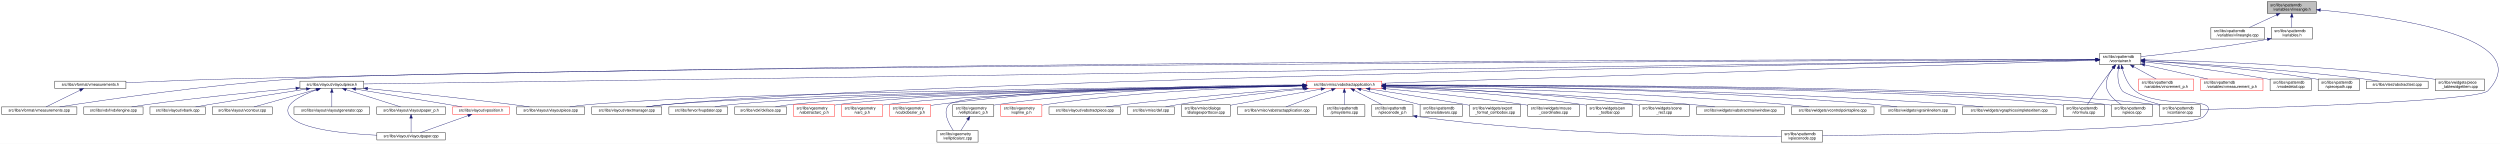
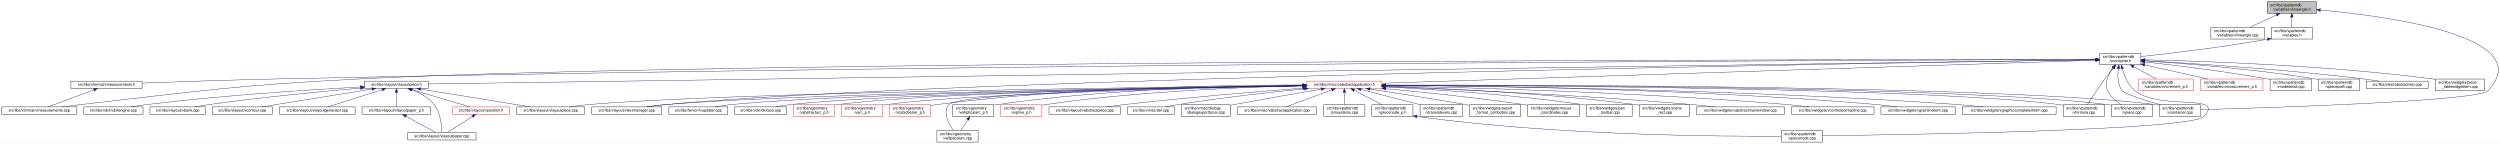
<svg xmlns="http://www.w3.org/2000/svg" xmlns:xlink="http://www.w3.org/1999/xlink" width="6501pt" height="374pt" viewBox="0.00 0.00 6501.38 374.00">
  <g id="graph0" class="graph" transform="scale(1 1) rotate(0) translate(4 370)">
    <polygon fill="white" stroke="transparent" points="-4,4 -4,-370 6497.38,-370 6497.38,4 -4,4" />
    <g id="node1" class="node">
      <g id="a_node1">
        <a xlink:title=" ">
          <polygon fill="#bfbfbf" stroke="black" points="5892,-335.5 5892,-365.5 6020,-365.5 6020,-335.5 5892,-335.5" />
          <text text-anchor="start" x="5900" y="-353.5" font-family="Helvetica,sans-Serif" font-size="10.00">src/libs/vpatterndb</text>
          <text text-anchor="middle" x="5956" y="-342.5" font-family="Helvetica,sans-Serif" font-size="10.00">/variables/vlineangle.h</text>
        </a>
      </g>
    </g>
    <g id="node2" class="node">
      <g id="a_node2">
        <a xlink:href="../../d6/d98/vlineangle_8cpp.html" target="_top" xlink:title=" ">
          <polygon fill="white" stroke="black" points="5745.5,-268.5 5745.5,-298.5 5884.5,-298.5 5884.5,-268.5 5745.5,-268.5" />
          <text text-anchor="start" x="5753.5" y="-286.5" font-family="Helvetica,sans-Serif" font-size="10.00">src/libs/vpatterndb</text>
          <text text-anchor="middle" x="5815" y="-275.5" font-family="Helvetica,sans-Serif" font-size="10.00">/variables/vlineangle.cpp</text>
        </a>
      </g>
    </g>
    <g id="edge1" class="edge">
      <path fill="none" stroke="midnightblue" d="M5916.15,-331.13C5893.75,-320.8 5866.22,-308.11 5845.54,-298.58" />
      <polygon fill="midnightblue" stroke="midnightblue" points="5914.86,-334.39 5925.41,-335.4 5917.79,-328.03 5914.86,-334.39" />
    </g>
    <g id="node3" class="node">
      <g id="a_node3">
        <a xlink:href="../../de/dca/variables_8h.html" target="_top" xlink:title=" ">
          <polygon fill="white" stroke="black" points="5902.5,-268.5 5902.5,-298.5 6009.5,-298.5 6009.5,-268.5 5902.5,-268.5" />
          <text text-anchor="start" x="5910.5" y="-286.5" font-family="Helvetica,sans-Serif" font-size="10.00">src/libs/vpatterndb</text>
          <text text-anchor="middle" x="5956" y="-275.5" font-family="Helvetica,sans-Serif" font-size="10.00">/variables.h</text>
        </a>
      </g>
    </g>
    <g id="edge2" class="edge">
      <path fill="none" stroke="midnightblue" d="M5956,-325.11C5956,-316.15 5956,-306.32 5956,-298.58" />
      <polygon fill="midnightblue" stroke="midnightblue" points="5952.5,-325.4 5956,-335.4 5959.5,-325.4 5952.5,-325.4" />
    </g>
    <g id="node31" class="node">
      <g id="a_node31">
        <a xlink:href="../../d6/d46/vcontainer_8cpp.html" target="_top" xlink:title=" ">
          <polygon fill="white" stroke="black" points="5611.5,-67.5 5611.5,-97.5 5718.5,-97.5 5718.5,-67.5 5611.5,-67.5" />
          <text text-anchor="start" x="5619.5" y="-85.5" font-family="Helvetica,sans-Serif" font-size="10.00">src/libs/vpatterndb</text>
          <text text-anchor="middle" x="5665" y="-74.5" font-family="Helvetica,sans-Serif" font-size="10.00">/vcontainer.cpp</text>
        </a>
      </g>
    </g>
    <g id="edge60" class="edge">
      <path fill="none" stroke="midnightblue" d="M6030.38,-343.84C6201.66,-328.27 6599.39,-276.06 6466,-134 6440.4,-106.73 5894.09,-89.68 5718.69,-84.89" />
      <polygon fill="midnightblue" stroke="midnightblue" points="6029.82,-340.38 6020.17,-344.75 6030.44,-347.35 6029.82,-340.38" />
    </g>
    <g id="node4" class="node">
      <g id="a_node4">
        <a xlink:href="../../d3/df7/vcontainer_8h.html" target="_top" xlink:title=" ">
          <polygon fill="white" stroke="black" points="5456.5,-201.5 5456.5,-231.5 5563.5,-231.5 5563.5,-201.5 5456.5,-201.5" />
          <text text-anchor="start" x="5464.5" y="-219.5" font-family="Helvetica,sans-Serif" font-size="10.00">src/libs/vpatterndb</text>
          <text text-anchor="middle" x="5510" y="-208.5" font-family="Helvetica,sans-Serif" font-size="10.00">/vcontainer.h</text>
        </a>
      </g>
    </g>
    <g id="edge3" class="edge">
-       <path fill="none" stroke="midnightblue" d="M5892.35,-267.8C5769.64,-245.83 5636.2,-230.48 5563.68,-222.86" />
-       <polygon fill="midnightblue" stroke="midnightblue" points="5891.84,-271.26 5902.3,-269.6 5893.08,-264.37 5891.84,-271.26" />
+       <path fill="none" stroke="midnightblue" d="M5892.44,-268.01C5768.93,-246.06 5635.85,-230.63 5563.53,-222.93" />
+       <polygon fill="midnightblue" stroke="midnightblue" points="5891.99,-271.49 5902.46,-269.81 5893.23,-264.6 5891.99,-271.49" />
    </g>
    <g id="node5" class="node">
      <g id="a_node5">
        <a xlink:href="../../d4/dd6/vmeasurements_8h.html" target="_top" xlink:title=" ">
-           <polygon fill="white" stroke="black" points="138.5,-140 138.5,-159 323.5,-159 323.5,-140 138.5,-140" />
-           <text text-anchor="middle" x="231" y="-147" font-family="Helvetica,sans-Serif" font-size="10.00">src/libs/vformat/vmeasurements.h</text>
+           <polygon fill="white" stroke="black" points="180.5,-140 180.5,-159 365.5,-159 365.5,-140 180.5,-140" />
+           <text text-anchor="middle" x="273" y="-147" font-family="Helvetica,sans-Serif" font-size="10.00">src/libs/vformat/vmeasurements.h</text>
        </a>
      </g>
    </g>
    <g id="edge4" class="edge">
-       <path fill="none" stroke="midnightblue" d="M5446.26,-215.54C5024.1,-215.64 2586.75,-213.99 602,-165 507.11,-162.66 398.64,-158.21 323.6,-154.86" />
-       <polygon fill="midnightblue" stroke="midnightblue" points="5446.44,-219.04 5456.44,-215.53 5446.44,-212.04 5446.44,-219.04" />
+       <path fill="none" stroke="midnightblue" d="M5446.25,-215.34C5030.29,-214.18 2659.38,-205.97 728,-165 602.56,-162.34 457.73,-157.4 365.79,-154.04" />
+       <polygon fill="midnightblue" stroke="midnightblue" points="5446.28,-218.84 5456.29,-215.37 5446.29,-211.84 5446.28,-218.84" />
    </g>
    <g id="node6" class="node">
      <g id="a_node6">
        <a xlink:href="../../de/db3/vmeasurements_8cpp.html" target="_top" xlink:title=" ">
          <polygon fill="white" stroke="black" points="0,-73 0,-92 196,-92 196,-73 0,-73" />
          <text text-anchor="middle" x="98" y="-80" font-family="Helvetica,sans-Serif" font-size="10.00">src/libs/vformat/vmeasurements.cpp</text>
        </a>
      </g>
    </g>
    <g id="edge6" class="edge">
-       <path fill="none" stroke="midnightblue" d="M5446,-215.24C4915.53,-213.01 1254.64,-196.57 767,-165 536.69,-150.09 264.12,-109.77 151.14,-92.05" />
-       <polygon fill="midnightblue" stroke="midnightblue" points="5446.13,-218.74 5456.14,-215.28 5446.16,-211.74 5446.13,-218.74" />
+       <path fill="none" stroke="midnightblue" d="M5445.89,-215.5C4961.43,-215.42 1869.87,-212.98 935,-165 609.62,-148.3 528.73,-134.77 205,-98 189.54,-96.24 172.86,-94.1 157.37,-92.01" />
+       <polygon fill="midnightblue" stroke="midnightblue" points="5446.18,-219 5456.18,-215.5 5446.18,-212 5446.18,-219" />
    </g>
    <g id="node7" class="node">
      <g id="a_node7">
        <a xlink:href="../../d6/de0/vlayoutpiece_8h.html" target="_top" xlink:title=" ">
-           <polygon fill="white" stroke="black" points="776,-140 776,-159 942,-159 942,-140 776,-140" />
-           <text text-anchor="middle" x="859" y="-147" font-family="Helvetica,sans-Serif" font-size="10.00">src/libs/vlayout/vlayoutpiece.h</text>
+           <polygon fill="white" stroke="black" points="944,-140 944,-159 1110,-159 1110,-140 944,-140" />
+           <text text-anchor="middle" x="1027" y="-147" font-family="Helvetica,sans-Serif" font-size="10.00">src/libs/vlayout/vlayoutpiece.h</text>
        </a>
      </g>
    </g>
    <g id="edge7" class="edge">
-       <path fill="none" stroke="midnightblue" d="M5446.02,-214.61C4935.02,-207.46 1520.63,-159.75 942.18,-151.66" />
-       <polygon fill="midnightblue" stroke="midnightblue" points="5446.11,-218.11 5456.16,-214.75 5446.21,-211.11 5446.11,-218.11" />
+       <path fill="none" stroke="midnightblue" d="M5445.86,-214.57C4945.77,-207.32 1675.34,-159.9 1110.14,-151.71" />
+       <polygon fill="midnightblue" stroke="midnightblue" points="5446.08,-218.07 5456.13,-214.72 5446.19,-211.07 5446.08,-218.07" />
    </g>
    <g id="node16" class="node">
      <g id="a_node16">
        <a xlink:href="../../d8/d70/vtextmanager_8cpp.html" target="_top" xlink:title=" ">
          <polygon fill="white" stroke="black" points="1535,-73 1535,-92 1717,-92 1717,-73 1535,-73" />
          <text text-anchor="middle" x="1626" y="-80" font-family="Helvetica,sans-Serif" font-size="10.00">src/libs/vlayout/vtextmanager.cpp</text>
        </a>
      </g>
    </g>
    <g id="edge18" class="edge">
      <path fill="none" stroke="midnightblue" d="M5446.07,-214.59C5011.94,-208.23 2490.63,-168.68 1726,-98 1710.19,-96.54 1693.06,-94.3 1677.52,-92.01" />
      <polygon fill="midnightblue" stroke="midnightblue" points="5446.19,-218.09 5456.24,-214.74 5446.29,-211.09 5446.19,-218.09" />
    </g>
    <g id="node17" class="node">
      <g id="a_node17">
        <a xlink:href="../../d5/d74/vabstractapplication_8h.html" target="_top" xlink:title=" ">
          <polygon fill="white" stroke="red" points="3394.5,-140 3394.5,-159 3589.5,-159 3589.5,-140 3394.5,-140" />
          <text text-anchor="middle" x="3492" y="-147" font-family="Helvetica,sans-Serif" font-size="10.00">src/libs/vmisc/vabstractapplication.h</text>
        </a>
      </g>
    </g>
    <g id="edge19" class="edge">
      <path fill="none" stroke="midnightblue" d="M5445.86,-213.43C5153.2,-204.01 3943.69,-165.05 3589.73,-153.65" />
      <polygon fill="midnightblue" stroke="midnightblue" points="5446.18,-216.95 5456.28,-213.77 5446.4,-209.95 5446.18,-216.95" />
    </g>
    <g id="edge52" class="edge">
      <path fill="none" stroke="midnightblue" d="M5504.87,-191.39C5502.56,-173.72 5502.65,-150.12 5515,-134 5521.37,-125.68 5573.38,-109.35 5614.39,-97.51" />
      <polygon fill="midnightblue" stroke="midnightblue" points="5501.46,-192.19 5506.53,-201.49 5508.36,-191.06 5501.46,-192.19" />
    </g>
    <g id="node32" class="node">
      <g id="a_node32">
        <a xlink:href="../../db/d11/vformula_8cpp.html" target="_top" xlink:title=" ">
          <polygon fill="white" stroke="black" points="5361.5,-67.5 5361.5,-97.5 5468.5,-97.5 5468.5,-67.5 5361.5,-67.5" />
          <text text-anchor="start" x="5369.5" y="-85.5" font-family="Helvetica,sans-Serif" font-size="10.00">src/libs/vpatterndb</text>
          <text text-anchor="middle" x="5415" y="-74.5" font-family="Helvetica,sans-Serif" font-size="10.00">/vformula.cpp</text>
        </a>
      </g>
    </g>
    <g id="edge53" class="edge">
      <path fill="none" stroke="midnightblue" d="M5491.82,-193.3C5484.85,-184.59 5476.91,-174.44 5470,-165 5453.06,-141.86 5434.67,-113.99 5424.03,-97.57" />
      <polygon fill="midnightblue" stroke="midnightblue" points="5489.14,-195.56 5498.15,-201.14 5494.59,-191.16 5489.14,-195.56" />
    </g>
    <g id="node33" class="node">
      <g id="a_node33">
        <a xlink:href="../../df/d7a/vpiece_8cpp.html" target="_top" xlink:title=" ">
          <polygon fill="white" stroke="black" points="5486.5,-67.5 5486.5,-97.5 5593.5,-97.5 5593.5,-67.5 5486.5,-67.5" />
          <text text-anchor="start" x="5494.5" y="-85.5" font-family="Helvetica,sans-Serif" font-size="10.00">src/libs/vpatterndb</text>
          <text text-anchor="middle" x="5540" y="-74.5" font-family="Helvetica,sans-Serif" font-size="10.00">/vpiece.cpp</text>
        </a>
      </g>
    </g>
-     <g id="edge55" class="edge">
+     <g id="edge56" class="edge">
      <path fill="none" stroke="midnightblue" d="M5490.88,-193.4C5478.97,-176.82 5467.55,-153.69 5477,-134 5484.46,-118.46 5499.3,-106.19 5512.7,-97.64" />
      <polygon fill="midnightblue" stroke="midnightblue" points="5488.18,-195.63 5497.05,-201.43 5493.73,-191.36 5488.18,-195.63" />
    </g>
    <g id="node35" class="node">
      <g id="a_node35">
        <a xlink:href="../../d8/dba/vpiecenode_8cpp.html" target="_top" xlink:title=" ">
          <polygon fill="white" stroke="black" points="4628.5,-0.5 4628.5,-30.5 4735.5,-30.5 4735.5,-0.5 4628.5,-0.5" />
          <text text-anchor="start" x="4636.5" y="-18.5" font-family="Helvetica,sans-Serif" font-size="10.00">src/libs/vpatterndb</text>
          <text text-anchor="middle" x="4682" y="-7.5" font-family="Helvetica,sans-Serif" font-size="10.00">/vpiecenode.cpp</text>
        </a>
      </g>
    </g>
-     <g id="edge56" class="edge">
+     <g id="edge55" class="edge">
      <path fill="none" stroke="midnightblue" d="M5514.99,-191.46C5520.11,-172.95 5529.97,-148.19 5548,-134 5614.77,-81.48 5785.6,-128.5 5727,-67 5692.52,-30.82 4944.7,-19.52 4735.78,-17.07" />
      <polygon fill="midnightblue" stroke="midnightblue" points="5511.57,-190.71 5512.56,-201.26 5518.37,-192.4 5511.57,-190.71" />
    </g>
    <g id="node45" class="node">
      <g id="a_node45">
        <a xlink:href="../../d1/de1/vincrement__p_8h.html" target="_top" xlink:title=" ">
          <polygon fill="white" stroke="red" points="5557.5,-134.5 5557.5,-164.5 5700.5,-164.5 5700.5,-134.5 5557.5,-134.5" />
          <text text-anchor="start" x="5565.5" y="-152.5" font-family="Helvetica,sans-Serif" font-size="10.00">src/libs/vpatterndb</text>
          <text text-anchor="middle" x="5629" y="-141.5" font-family="Helvetica,sans-Serif" font-size="10.00">/variables/vincrement_p.h</text>
        </a>
      </g>
    </g>
    <g id="edge50" class="edge">
      <path fill="none" stroke="midnightblue" d="M5544.65,-196.57C5563.37,-186.35 5586.09,-173.94 5603.23,-164.58" />
      <polygon fill="midnightblue" stroke="midnightblue" points="5542.92,-193.53 5535.82,-201.4 5546.28,-199.67 5542.92,-193.53" />
    </g>
    <g id="node46" class="node">
      <g id="a_node46">
        <a xlink:href="../../d6/dc1/vmeasurement__p_8h.html" target="_top" xlink:title=" ">
          <polygon fill="white" stroke="red" points="5719,-134.5 5719,-164.5 5881,-164.5 5881,-134.5 5719,-134.5" />
          <text text-anchor="start" x="5727" y="-152.5" font-family="Helvetica,sans-Serif" font-size="10.00">src/libs/vpatterndb</text>
          <text text-anchor="middle" x="5800" y="-141.5" font-family="Helvetica,sans-Serif" font-size="10.00">/variables/vmeasurement_p.h</text>
        </a>
      </g>
    </g>
    <g id="edge51" class="edge">
      <path fill="none" stroke="midnightblue" d="M5573.32,-201.31C5622.02,-190.39 5688.96,-175.39 5737.46,-164.52" />
      <polygon fill="midnightblue" stroke="midnightblue" points="5572.52,-197.9 5563.53,-203.5 5574.05,-204.73 5572.52,-197.9" />
    </g>
    <g id="node47" class="node">
      <g id="a_node47">
        <a xlink:href="../../d6/d91/vnodedetail_8cpp.html" target="_top" xlink:title=" ">
          <polygon fill="white" stroke="black" points="5899.5,-134.5 5899.5,-164.5 6006.5,-164.5 6006.5,-134.5 5899.5,-134.5" />
          <text text-anchor="start" x="5907.5" y="-152.5" font-family="Helvetica,sans-Serif" font-size="10.00">src/libs/vpatterndb</text>
          <text text-anchor="middle" x="5953" y="-141.5" font-family="Helvetica,sans-Serif" font-size="10.00">/vnodedetail.cpp</text>
        </a>
      </g>
    </g>
    <g id="edge54" class="edge">
      <path fill="none" stroke="midnightblue" d="M5574.06,-208.85C5649.83,-200.55 5779.61,-184.99 5890,-165 5893.09,-164.44 5896.26,-163.83 5899.45,-163.18" />
      <polygon fill="midnightblue" stroke="midnightblue" points="5573.3,-205.41 5563.74,-209.97 5574.06,-212.37 5573.3,-205.41" />
    </g>
    <g id="node48" class="node">
      <g id="a_node48">
        <a xlink:href="../../da/de1/vpiecepath_8cpp.html" target="_top" xlink:title=" ">
          <polygon fill="white" stroke="black" points="6024.5,-134.5 6024.5,-164.5 6131.5,-164.5 6131.5,-134.5 6024.5,-134.5" />
          <text text-anchor="start" x="6032.5" y="-152.5" font-family="Helvetica,sans-Serif" font-size="10.00">src/libs/vpatterndb</text>
          <text text-anchor="middle" x="6078" y="-141.5" font-family="Helvetica,sans-Serif" font-size="10.00">/vpiecepath.cpp</text>
        </a>
      </g>
    </g>
    <g id="edge57" class="edge">
-       <path fill="none" stroke="midnightblue" d="M5574.02,-211.79C5670.38,-205.61 5858.24,-191.21 6016,-165 6018.73,-164.55 6021.51,-164.04 6024.32,-163.51" />
-       <polygon fill="midnightblue" stroke="midnightblue" points="5573.61,-208.31 5563.85,-212.44 5574.05,-215.3 5573.61,-208.31" />
+       <path fill="none" stroke="midnightblue" d="M5573.88,-211.71C5670.04,-205.43 5857.5,-190.89 6015,-165 6018.1,-164.49 6021.28,-163.92 6024.48,-163.3" />
+       <polygon fill="midnightblue" stroke="midnightblue" points="5573.49,-208.23 5563.74,-212.37 5573.94,-215.22 5573.49,-208.23" />
    </g>
    <g id="node49" class="node">
      <g id="a_node49">
        <a xlink:href="../../d1/d3a/abstracttest_8cpp.html" target="_top" xlink:title=" ">
          <polygon fill="white" stroke="black" points="6149.5,-140 6149.5,-159 6310.5,-159 6310.5,-140 6149.5,-140" />
          <text text-anchor="middle" x="6230" y="-147" font-family="Helvetica,sans-Serif" font-size="10.00">src/libs/vtest/abstracttest.cpp</text>
        </a>
      </g>
    </g>
    <g id="edge58" class="edge">
      <path fill="none" stroke="midnightblue" d="M5574.05,-212.11C5688.25,-205.67 5934.43,-190.05 6141,-165 6154.37,-163.38 6168.8,-161.21 6182.07,-159.05" />
      <polygon fill="midnightblue" stroke="midnightblue" points="5573.54,-208.63 5563.75,-212.68 5573.93,-215.62 5573.54,-208.63" />
    </g>
    <g id="node50" class="node">
      <g id="a_node50">
        <a xlink:href="../../da/db4/piece__tablewidgetitem_8cpp.html" target="_top" xlink:title=" ">
          <polygon fill="white" stroke="black" points="6329,-134.5 6329,-164.5 6457,-164.5 6457,-134.5 6329,-134.5" />
          <text text-anchor="start" x="6337" y="-152.5" font-family="Helvetica,sans-Serif" font-size="10.00">src/libs/vwidgets/piece</text>
          <text text-anchor="middle" x="6393" y="-141.5" font-family="Helvetica,sans-Serif" font-size="10.00">_tablewidgetitem.cpp</text>
        </a>
      </g>
    </g>
    <g id="edge59" class="edge">
      <path fill="none" stroke="midnightblue" d="M5574.12,-214.41C5711.43,-211.45 6043.9,-200.86 6320,-165 6322.95,-164.62 6325.95,-164.19 6328.99,-163.72" />
      <polygon fill="midnightblue" stroke="midnightblue" points="5573.71,-210.92 5563.79,-214.63 5573.86,-217.92 5573.71,-210.92" />
    </g>
    <g id="edge5" class="edge">
-       <path fill="none" stroke="midnightblue" d="M204.28,-135.44C177.94,-122.57 138.43,-103.26 115.73,-92.17" />
-       <polygon fill="midnightblue" stroke="midnightblue" points="202.82,-138.62 213.34,-139.87 205.89,-132.33 202.82,-138.62" />
+       <path fill="none" stroke="midnightblue" d="M240.07,-136.27C205.34,-123.37 151.51,-103.38 121.06,-92.06" />
+       <polygon fill="midnightblue" stroke="midnightblue" points="239.17,-139.67 249.76,-139.87 241.61,-133.11 239.17,-139.67" />
    </g>
    <g id="node8" class="node">
      <g id="a_node8">
        <a xlink:href="../../dd/d66/vdxfengine_8cpp.html" target="_top" xlink:title=" ">
          <polygon fill="white" stroke="black" points="214,-73 214,-92 368,-92 368,-73 214,-73" />
          <text text-anchor="middle" x="291" y="-80" font-family="Helvetica,sans-Serif" font-size="10.00">src/libs/vdxf/vdxfengine.cpp</text>
        </a>
      </g>
    </g>
    <g id="edge8" class="edge">
-       <path fill="none" stroke="midnightblue" d="M765.55,-140.46C668.29,-131.68 511.66,-116.39 377,-98 364.4,-96.28 350.81,-94.13 338.23,-92.01" />
-       <polygon fill="midnightblue" stroke="midnightblue" points="765.38,-143.96 775.65,-141.36 766,-136.98 765.38,-143.96" />
+       <path fill="none" stroke="midnightblue" d="M933.87,-143.89C807.44,-137.03 574.57,-122.28 377,-98 363.93,-96.39 349.81,-94.2 336.86,-92.01" />
+       <polygon fill="midnightblue" stroke="midnightblue" points="933.73,-147.39 943.91,-144.43 934.11,-140.4 933.73,-147.39" />
    </g>
    <g id="node9" class="node">
      <g id="a_node9">
        <a xlink:href="../../de/da8/vbank_8cpp.html" target="_top" xlink:title=" ">
          <polygon fill="white" stroke="black" points="386,-73 386,-92 530,-92 530,-73 386,-73" />
          <text text-anchor="middle" x="458" y="-80" font-family="Helvetica,sans-Serif" font-size="10.00">src/libs/vlayout/vbank.cpp</text>
        </a>
      </g>
    </g>
    <g id="edge9" class="edge">
-       <path fill="none" stroke="midnightblue" d="M792.51,-138.42C727.74,-128.5 626.52,-112.74 539,-98 527.87,-96.13 515.9,-94.03 504.66,-92.02" />
-       <polygon fill="midnightblue" stroke="midnightblue" points="792.17,-141.9 802.58,-139.96 793.23,-134.98 792.17,-141.9" />
+       <path fill="none" stroke="midnightblue" d="M933.67,-140.91C835.26,-132.42 675.85,-117.3 539,-98 527.12,-96.32 514.31,-94.19 502.47,-92.07" />
+       <polygon fill="midnightblue" stroke="midnightblue" points="933.62,-144.42 943.88,-141.79 934.22,-137.44 933.62,-144.42" />
    </g>
    <g id="node10" class="node">
      <g id="a_node10">
        <a xlink:href="../../df/d5d/vcontour_8cpp.html" target="_top" xlink:title=" ">
          <polygon fill="white" stroke="black" points="548,-73 548,-92 704,-92 704,-73 548,-73" />
          <text text-anchor="middle" x="626" y="-80" font-family="Helvetica,sans-Serif" font-size="10.00">src/libs/vlayout/vcontour.cpp</text>
        </a>
      </g>
    </g>
    <g id="edge10" class="edge">
-       <path fill="none" stroke="midnightblue" d="M818.39,-137.17C772.32,-124.32 698.2,-103.64 656.7,-92.06" />
-       <polygon fill="midnightblue" stroke="midnightblue" points="817.49,-140.55 828.06,-139.87 819.37,-133.81 817.49,-140.55" />
+       <path fill="none" stroke="midnightblue" d="M963.12,-138.34C899.66,-128.21 799.58,-112.18 713,-98 701.36,-96.09 688.86,-94.02 677.06,-92.06" />
+       <polygon fill="midnightblue" stroke="midnightblue" points="962.94,-141.85 973.37,-139.97 964.05,-134.94 962.94,-141.85" />
    </g>
    <g id="node11" class="node">
      <g id="a_node11">
-         <a xlink:href="../../d1/dd1/vlayoutpaper_8cpp.html" target="_top" xlink:title=" ">
-           <polygon fill="white" stroke="black" points="976,-6 976,-25 1154,-25 1154,-6 976,-6" />
-           <text text-anchor="middle" x="1065" y="-13" font-family="Helvetica,sans-Serif" font-size="10.00">src/libs/vlayout/vlayoutpaper.cpp</text>
+         <a xlink:href="../../d3/d39/vlayoutgenerator_8cpp.html" target="_top" xlink:title=" ">
+           <polygon fill="white" stroke="black" points="722.5,-73 722.5,-92 919.5,-92 919.5,-73 722.5,-73" />
+           <text text-anchor="middle" x="821" y="-80" font-family="Helvetica,sans-Serif" font-size="10.00">src/libs/vlayout/vlayoutgenerator.cpp</text>
        </a>
      </g>
    </g>
    <g id="edge11" class="edge">
-       <path fill="none" stroke="midnightblue" d="M819.85,-136.68C779.41,-122.51 725.53,-96.9 751,-67 779.42,-33.64 893.34,-22.23 975.79,-18.38" />
-       <polygon fill="midnightblue" stroke="midnightblue" points="818.93,-140.06 829.52,-139.95 821.17,-133.43 818.93,-140.06" />
+       <path fill="none" stroke="midnightblue" d="M990.07,-136.85C949.27,-123.97 884.53,-103.55 848.14,-92.06" />
+       <polygon fill="midnightblue" stroke="midnightblue" points="989.06,-140.2 999.64,-139.87 991.16,-133.52 989.06,-140.2" />
    </g>
    <g id="node12" class="node">
      <g id="a_node12">
-         <a xlink:href="../../d3/d39/vlayoutgenerator_8cpp.html" target="_top" xlink:title=" ">
-           <polygon fill="white" stroke="black" points="760.5,-73 760.5,-92 957.5,-92 957.5,-73 760.5,-73" />
-           <text text-anchor="middle" x="859" y="-80" font-family="Helvetica,sans-Serif" font-size="10.00">src/libs/vlayout/vlayoutgenerator.cpp</text>
+         <a xlink:href="../../d2/d2d/vlayoutpaper__p_8h.html" target="_top" xlink:title=" ">
+           <polygon fill="white" stroke="black" points="937.5,-73 937.5,-92 1116.5,-92 1116.5,-73 937.5,-73" />
+           <text text-anchor="middle" x="1027" y="-80" font-family="Helvetica,sans-Serif" font-size="10.00">src/libs/vlayout/vlayoutpaper_p.h</text>
        </a>
      </g>
    </g>
    <g id="edge12" class="edge">
-       <path fill="none" stroke="midnightblue" d="M859,-129.54C859,-117.17 859,-101.62 859,-92.13" />
-       <polygon fill="midnightblue" stroke="midnightblue" points="855.5,-129.73 859,-139.73 862.5,-129.73 855.5,-129.73" />
+       <path fill="none" stroke="midnightblue" d="M1027,-129.54C1027,-117.17 1027,-101.62 1027,-92.13" />
+       <polygon fill="midnightblue" stroke="midnightblue" points="1023.5,-129.73 1027,-139.73 1030.5,-129.73 1023.5,-129.73" />
    </g>
    <g id="node13" class="node">
      <g id="a_node13">
-         <a xlink:href="../../d2/d2d/vlayoutpaper__p_8h.html" target="_top" xlink:title=" ">
-           <polygon fill="white" stroke="black" points="975.5,-73 975.5,-92 1154.5,-92 1154.5,-73 975.5,-73" />
-           <text text-anchor="middle" x="1065" y="-80" font-family="Helvetica,sans-Serif" font-size="10.00">src/libs/vlayout/vlayoutpaper_p.h</text>
-         </a>
-       </g>
-     </g>
-     <g id="edge13" class="edge">
-       <path fill="none" stroke="midnightblue" d="M895.93,-136.85C936.73,-123.97 1001.47,-103.55 1037.86,-92.06" />
-       <polygon fill="midnightblue" stroke="midnightblue" points="894.84,-133.52 886.36,-139.87 896.94,-140.2 894.84,-133.52" />
+         <a xlink:href="../../d1/dd1/vlayoutpaper_8cpp.html" target="_top" xlink:title=" ">
+           <polygon fill="white" stroke="black" points="1056,-6 1056,-25 1234,-25 1234,-6 1056,-6" />
+           <text text-anchor="middle" x="1145" y="-13" font-family="Helvetica,sans-Serif" font-size="10.00">src/libs/vlayout/vlayoutpaper.cpp</text>
+         </a>
+       </g>
+     </g>
+     <g id="edge14" class="edge">
+       <path fill="none" stroke="midnightblue" d="M1067.97,-136.39C1087.92,-128.5 1110.64,-116.21 1125,-98 1142.32,-76.04 1144.91,-41.17 1145.12,-25.12" />
+       <polygon fill="midnightblue" stroke="midnightblue" points="1066.61,-133.16 1058.44,-139.91 1069.04,-139.72 1066.61,-133.16" />
    </g>
    <g id="node14" class="node">
      <g id="a_node14">
        <a xlink:href="../../dd/d70/vlayoutpiece_8cpp.html" target="_top" xlink:title=" ">
          <polygon fill="white" stroke="black" points="1339.5,-73 1339.5,-92 1516.5,-92 1516.5,-73 1339.5,-73" />
          <text text-anchor="middle" x="1428" y="-80" font-family="Helvetica,sans-Serif" font-size="10.00">src/libs/vlayout/vlayoutpiece.cpp</text>
        </a>
      </g>
    </g>
    <g id="edge15" class="edge">
-       <path fill="none" stroke="midnightblue" d="M952.24,-139.62C1047.35,-130.29 1199.14,-114.69 1330,-98 1343.99,-96.22 1359.07,-94.09 1373.11,-92.02" />
-       <polygon fill="midnightblue" stroke="midnightblue" points="951.68,-136.15 942.07,-140.61 952.37,-143.12 951.68,-136.15" />
+       <path fill="none" stroke="midnightblue" d="M1090.1,-138.27C1168.79,-125.52 1301.9,-103.94 1375.37,-92.03" />
+       <polygon fill="midnightblue" stroke="midnightblue" points="1089.15,-134.88 1079.84,-139.94 1090.27,-141.79 1089.15,-134.88" />
    </g>
    <g id="node15" class="node">
      <g id="a_node15">
        <a xlink:href="../../db/d5c/vposition_8h.html" target="_top" xlink:title=" ">
          <polygon fill="white" stroke="red" points="1173,-73 1173,-92 1321,-92 1321,-73 1173,-73" />
          <text text-anchor="middle" x="1247" y="-80" font-family="Helvetica,sans-Serif" font-size="10.00">src/libs/vlayout/vposition.h</text>
        </a>
      </g>
    </g>
    <g id="edge16" class="edge">
-       <path fill="none" stroke="midnightblue" d="M920.85,-138.34C982.29,-128.23 1079.18,-112.2 1163,-98 1174.24,-96.1 1186.31,-94.03 1197.71,-92.06" />
-       <polygon fill="midnightblue" stroke="midnightblue" points="920.22,-134.9 910.92,-139.98 921.36,-141.81 920.22,-134.9" />
-     </g>
-     <g id="edge14" class="edge">
-       <path fill="none" stroke="midnightblue" d="M1065,-62.54C1065,-50.17 1065,-34.62 1065,-25.13" />
-       <polygon fill="midnightblue" stroke="midnightblue" points="1061.5,-62.73 1065,-72.73 1068.5,-62.73 1061.5,-62.73" />
+       <path fill="none" stroke="midnightblue" d="M1065.89,-137.01C1109.43,-124.15 1178.99,-103.59 1218.02,-92.06" />
+       <polygon fill="midnightblue" stroke="midnightblue" points="1064.81,-133.68 1056.21,-139.87 1066.8,-140.39 1064.81,-133.68" />
+     </g>
+     <g id="edge13" class="edge">
+       <path fill="none" stroke="midnightblue" d="M1051.89,-67.79C1075.28,-54.9 1109.56,-36.02 1129.34,-25.13" />
+       <polygon fill="midnightblue" stroke="midnightblue" points="1049.98,-64.84 1042.91,-72.73 1053.36,-70.97 1049.98,-64.84" />
    </g>
    <g id="edge17" class="edge">
-       <path fill="none" stroke="midnightblue" d="M1213.22,-69.44C1177.12,-56.54 1120.79,-36.42 1088.98,-25.06" />
-       <polygon fill="midnightblue" stroke="midnightblue" points="1212.24,-72.8 1222.83,-72.87 1214.59,-66.21 1212.24,-72.8" />
+       <path fill="none" stroke="midnightblue" d="M1224.67,-67.27C1204.48,-54.4 1175.41,-35.88 1158.54,-25.13" />
+       <polygon fill="midnightblue" stroke="midnightblue" points="1222.93,-70.31 1233.24,-72.73 1226.69,-64.41 1222.93,-70.31" />
    </g>
    <g id="edge30" class="edge">
      <path fill="none" stroke="midnightblue" d="M3384.37,-147.46C3028.47,-143.73 1891.46,-129.61 1526,-98 1510.15,-96.63 1492.96,-94.36 1477.47,-92.01" />
      <polygon fill="midnightblue" stroke="midnightblue" points="3384.38,-150.96 3394.42,-147.56 3384.45,-143.96 3384.38,-150.96" />
    </g>
    <g id="edge31" class="edge">
      <path fill="none" stroke="midnightblue" d="M3384.42,-147.05C3053.04,-142.34 2050.66,-126.09 1726,-98 1709.92,-96.61 1692.48,-94.35 1676.74,-92.02" />
      <polygon fill="midnightblue" stroke="midnightblue" points="3384.45,-150.55 3394.5,-147.2 3384.55,-143.55 3384.45,-150.55" />
    </g>
    <g id="node18" class="node">
      <g id="a_node18">
        <a xlink:href="../../d4/d90/fvupdater_8cpp.html" target="_top" xlink:title=" ">
          <polygon fill="white" stroke="black" points="1735.5,-73 1735.5,-92 1888.5,-92 1888.5,-73 1735.5,-73" />
          <text text-anchor="middle" x="1812" y="-80" font-family="Helvetica,sans-Serif" font-size="10.00">src/libs/fervor/fvupdater.cpp</text>
        </a>
      </g>
    </g>
    <g id="edge20" class="edge">
      <path fill="none" stroke="midnightblue" d="M3384,-147.02C3074.23,-142.45 2186.42,-127.13 1897,-98 1883.3,-96.62 1868.46,-94.36 1855.09,-92.03" />
      <polygon fill="midnightblue" stroke="midnightblue" points="3384.28,-150.52 3394.33,-147.17 3384.38,-143.52 3384.28,-150.52" />
    </g>
    <g id="node19" class="node">
      <g id="a_node19">
        <a xlink:href="../../d9/dc8/dxiface_8cpp.html" target="_top" xlink:title=" ">
          <polygon fill="white" stroke="black" points="1906.5,-73 1906.5,-92 2041.5,-92 2041.5,-73 1906.5,-73" />
          <text text-anchor="middle" x="1974" y="-80" font-family="Helvetica,sans-Serif" font-size="10.00">src/libs/vdxf/dxiface.cpp</text>
        </a>
      </g>
    </g>
    <g id="edge21" class="edge">
      <path fill="none" stroke="midnightblue" d="M3384.31,-146.87C3095.53,-142.17 2308.32,-126.99 2050,-98 2037.72,-96.62 2024.45,-94.36 2012.49,-92.03" />
      <polygon fill="midnightblue" stroke="midnightblue" points="3384.32,-150.37 3394.37,-147.04 3384.43,-143.37 3384.32,-150.37" />
    </g>
    <g id="node20" class="node">
      <g id="a_node20">
        <a xlink:href="../../da/d75/vabstractarc__p_8h.html" target="_top" xlink:title=" ">
          <polygon fill="white" stroke="red" points="2059.5,-67.5 2059.5,-97.5 2166.5,-97.5 2166.5,-67.5 2059.5,-67.5" />
          <text text-anchor="start" x="2067.5" y="-85.5" font-family="Helvetica,sans-Serif" font-size="10.00">src/libs/vgeometry</text>
          <text text-anchor="middle" x="2113" y="-74.5" font-family="Helvetica,sans-Serif" font-size="10.00">/vabstractarc_p.h</text>
        </a>
      </g>
    </g>
    <g id="edge22" class="edge">
      <path fill="none" stroke="midnightblue" d="M3384.14,-147.02C3112.91,-142.89 2407.56,-129.36 2175,-98 2172.26,-97.63 2169.47,-97.2 2166.65,-96.71" />
      <polygon fill="midnightblue" stroke="midnightblue" points="3384.33,-150.53 3394.38,-147.18 3384.44,-143.53 3384.33,-150.53" />
    </g>
    <g id="node21" class="node">
      <g id="a_node21">
        <a xlink:href="../../dc/da3/varc__p_8h.html" target="_top" xlink:title=" ">
          <polygon fill="white" stroke="red" points="2184.5,-67.5 2184.5,-97.5 2291.5,-97.5 2291.5,-67.5 2184.5,-67.5" />
          <text text-anchor="start" x="2192.5" y="-85.5" font-family="Helvetica,sans-Serif" font-size="10.00">src/libs/vgeometry</text>
          <text text-anchor="middle" x="2238" y="-74.5" font-family="Helvetica,sans-Serif" font-size="10.00">/varc_p.h</text>
        </a>
      </g>
    </g>
    <g id="edge23" class="edge">
      <path fill="none" stroke="midnightblue" d="M3384.13,-146.52C3131.58,-141.46 2507.6,-126.42 2300,-98 2297.26,-97.63 2294.47,-97.19 2291.65,-96.7" />
      <polygon fill="midnightblue" stroke="midnightblue" points="3384.35,-150.02 3394.42,-146.72 3384.49,-143.02 3384.35,-150.02" />
    </g>
    <g id="node22" class="node">
      <g id="a_node22">
        <a xlink:href="../../d5/d8e/vcubicbezier__p_8h.html" target="_top" xlink:title=" ">
          <polygon fill="white" stroke="red" points="2309.5,-67.5 2309.5,-97.5 2416.5,-97.5 2416.5,-67.5 2309.5,-67.5" />
          <text text-anchor="start" x="2317.5" y="-85.5" font-family="Helvetica,sans-Serif" font-size="10.00">src/libs/vgeometry</text>
          <text text-anchor="middle" x="2363" y="-74.5" font-family="Helvetica,sans-Serif" font-size="10.00">/vcubicbezier_p.h</text>
        </a>
      </g>
    </g>
    <g id="edge24" class="edge">
      <path fill="none" stroke="midnightblue" d="M3384.15,-149.14C3191.82,-148.99 2777.31,-142.86 2431,-98 2426.33,-97.4 2421.51,-96.64 2416.68,-95.79" />
      <polygon fill="midnightblue" stroke="midnightblue" points="3384.26,-152.64 3394.26,-149.14 3384.26,-145.64 3384.26,-152.64" />
    </g>
    <g id="node23" class="node">
      <g id="a_node23">
        <a xlink:href="../../d6/dfb/vellipticalarc_8cpp.html" target="_top" xlink:title=" ">
          <polygon fill="white" stroke="black" points="2432.5,-0.5 2432.5,-30.5 2539.5,-30.5 2539.5,-0.5 2432.5,-0.5" />
          <text text-anchor="start" x="2440.5" y="-18.5" font-family="Helvetica,sans-Serif" font-size="10.00">src/libs/vgeometry</text>
          <text text-anchor="middle" x="2486" y="-7.5" font-family="Helvetica,sans-Serif" font-size="10.00">/vellipticalarc.cpp</text>
        </a>
      </g>
    </g>
    <g id="edge25" class="edge">
      <path fill="none" stroke="midnightblue" d="M3384.1,-147.15C3126.64,-143.42 2495.35,-130.92 2464,-98 2446.42,-79.53 2462.9,-48.52 2475.26,-30.54" />
      <polygon fill="midnightblue" stroke="midnightblue" points="3384.17,-150.66 3394.22,-147.3 3384.27,-143.66 3384.17,-150.66" />
    </g>
    <g id="node24" class="node">
      <g id="a_node24">
        <a xlink:href="../../df/dde/vellipticalarc__p_8h.html" target="_top" xlink:title=" ">
          <polygon fill="white" stroke="black" points="2473.5,-67.5 2473.5,-97.5 2580.5,-97.5 2580.5,-67.5 2473.5,-67.5" />
          <text text-anchor="start" x="2481.5" y="-85.5" font-family="Helvetica,sans-Serif" font-size="10.00">src/libs/vgeometry</text>
          <text text-anchor="middle" x="2527" y="-74.5" font-family="Helvetica,sans-Serif" font-size="10.00">/vellipticalarc_p.h</text>
        </a>
      </g>
    </g>
    <g id="edge26" class="edge">
      <path fill="none" stroke="midnightblue" d="M3384.03,-148.51C3214.04,-147.16 2874,-138.98 2589,-98 2586.26,-97.61 2583.47,-97.15 2580.66,-96.65" />
      <polygon fill="midnightblue" stroke="midnightblue" points="3384.21,-152.01 3394.24,-148.58 3384.26,-145.01 3384.21,-152.01" />
    </g>
    <g id="node25" class="node">
      <g id="a_node25">
        <a xlink:href="../../d1/d76/vspline__p_8h.html" target="_top" xlink:title=" ">
          <polygon fill="white" stroke="red" points="2598.5,-67.5 2598.5,-97.5 2705.5,-97.5 2705.5,-67.5 2598.5,-67.5" />
          <text text-anchor="start" x="2606.5" y="-85.5" font-family="Helvetica,sans-Serif" font-size="10.00">src/libs/vgeometry</text>
          <text text-anchor="middle" x="2652" y="-74.5" font-family="Helvetica,sans-Serif" font-size="10.00">/vspline_p.h</text>
        </a>
      </g>
    </g>
    <g id="edge28" class="edge">
      <path fill="none" stroke="midnightblue" d="M3384.09,-146.97C3233.51,-143.6 2952.14,-132.76 2715,-98 2711.89,-97.54 2708.71,-97.01 2705.5,-96.43" />
      <polygon fill="midnightblue" stroke="midnightblue" points="3384.19,-150.48 3394.26,-147.19 3384.34,-143.48 3384.19,-150.48" />
    </g>
    <g id="node26" class="node">
      <g id="a_node26">
        <a xlink:href="../../d9/d15/vabstractpiece_8cpp.html" target="_top" xlink:title=" ">
          <polygon fill="white" stroke="black" points="2724,-73 2724,-92 2910,-92 2910,-73 2724,-73" />
          <text text-anchor="middle" x="2817" y="-80" font-family="Helvetica,sans-Serif" font-size="10.00">src/libs/vlayout/vabstractpiece.cpp</text>
        </a>
      </g>
    </g>
    <g id="edge29" class="edge">
      <path fill="none" stroke="midnightblue" d="M3384.01,-140.71C3268.69,-131.98 3080.67,-116.6 2919,-98 2904.07,-96.28 2887.96,-94.13 2873.05,-92.02" />
      <polygon fill="midnightblue" stroke="midnightblue" points="3384.02,-144.22 3394.25,-141.48 3384.55,-137.24 3384.02,-144.22" />
    </g>
    <g id="node27" class="node">
      <g id="a_node27">
        <a xlink:href="../../d6/d0b/def_8cpp.html" target="_top" xlink:title=" ">
          <polygon fill="white" stroke="black" points="2928,-73 2928,-92 3050,-92 3050,-73 2928,-73" />
          <text text-anchor="middle" x="2989" y="-80" font-family="Helvetica,sans-Serif" font-size="10.00">src/libs/vmisc/def.cpp</text>
        </a>
      </g>
    </g>
    <g id="edge32" class="edge">
      <path fill="none" stroke="midnightblue" d="M3388.36,-139C3300.42,-130.33 3171.05,-116.1 3059,-98 3048.59,-96.32 3037.37,-94.15 3027.03,-92.01" />
      <polygon fill="midnightblue" stroke="midnightblue" points="3388.04,-142.49 3398.34,-139.98 3388.73,-135.52 3388.04,-142.49" />
    </g>
    <g id="node28" class="node">
      <g id="a_node28">
        <a xlink:href="../../db/d65/dialogexporttocsv_8cpp.html" target="_top" xlink:title=" ">
          <polygon fill="white" stroke="black" points="3068.5,-67.5 3068.5,-97.5 3195.5,-97.5 3195.5,-67.5 3068.5,-67.5" />
          <text text-anchor="start" x="3076.5" y="-85.5" font-family="Helvetica,sans-Serif" font-size="10.00">src/libs/vmisc/dialogs</text>
          <text text-anchor="middle" x="3132" y="-74.5" font-family="Helvetica,sans-Serif" font-size="10.00">/dialogexporttocsv.cpp</text>
        </a>
      </g>
    </g>
    <g id="edge33" class="edge">
      <path fill="none" stroke="midnightblue" d="M3431.54,-138.26C3373.41,-128.32 3283.11,-112.63 3205,-98 3201.95,-97.43 3198.83,-96.84 3195.69,-96.24" />
      <polygon fill="midnightblue" stroke="midnightblue" points="3431.2,-141.75 3441.65,-139.98 3432.38,-134.85 3431.2,-141.75" />
    </g>
    <g id="node29" class="node">
      <g id="a_node29">
        <a xlink:href="../../d0/df6/vabstractapplication_8cpp.html" target="_top" xlink:title=" ">
          <polygon fill="white" stroke="black" points="3214,-73 3214,-92 3420,-92 3420,-73 3214,-73" />
          <text text-anchor="middle" x="3317" y="-80" font-family="Helvetica,sans-Serif" font-size="10.00">src/libs/vmisc/vabstractapplication.cpp</text>
        </a>
      </g>
    </g>
    <g id="edge34" class="edge">
      <path fill="none" stroke="midnightblue" d="M3459.07,-136.27C3424.34,-123.37 3370.51,-103.38 3340.06,-92.06" />
      <polygon fill="midnightblue" stroke="midnightblue" points="3458.17,-139.67 3468.76,-139.87 3460.61,-133.11 3458.17,-139.67" />
    </g>
    <g id="node30" class="node">
      <g id="a_node30">
        <a xlink:href="../../d4/d4f/pmsystems_8cpp.html" target="_top" xlink:title=" ">
          <polygon fill="white" stroke="black" points="3438.5,-67.5 3438.5,-97.5 3545.5,-97.5 3545.5,-67.5 3438.5,-67.5" />
          <text text-anchor="start" x="3446.5" y="-85.5" font-family="Helvetica,sans-Serif" font-size="10.00">src/libs/vpatterndb</text>
          <text text-anchor="middle" x="3492" y="-74.5" font-family="Helvetica,sans-Serif" font-size="10.00">/pmsystems.cpp</text>
        </a>
      </g>
    </g>
    <g id="edge35" class="edge">
      <path fill="none" stroke="midnightblue" d="M3492,-129.41C3492,-119.22 3492,-106.9 3492,-97.59" />
      <polygon fill="midnightblue" stroke="midnightblue" points="3488.5,-129.73 3492,-139.73 3495.5,-129.73 3488.5,-129.73" />
    </g>
    <g id="edge36" class="edge">
      <path fill="none" stroke="midnightblue" d="M3599.87,-148.8C3973.17,-149.39 5208.72,-147.45 5602,-98 5605.01,-97.62 5608.08,-97.16 5611.17,-96.64" />
      <polygon fill="midnightblue" stroke="midnightblue" points="3599.62,-145.3 3589.61,-148.78 3599.61,-152.3 3599.62,-145.3" />
    </g>
    <g id="edge37" class="edge">
      <path fill="none" stroke="midnightblue" d="M3599.75,-148.39C3943.21,-147.6 5009.68,-141.6 5352,-98 5355.01,-97.62 5358.08,-97.15 5361.17,-96.63" />
      <polygon fill="midnightblue" stroke="midnightblue" points="3599.55,-144.89 3589.56,-148.41 3599.56,-151.89 3599.55,-144.89" />
    </g>
    <g id="edge38" class="edge">
      <path fill="none" stroke="midnightblue" d="M3599.86,-148.61C3958.52,-148.52 5109.25,-144.52 5477,-98 5480.01,-97.62 5483.08,-97.16 5486.17,-96.64" />
      <polygon fill="midnightblue" stroke="midnightblue" points="3599.73,-145.11 3589.73,-148.61 3599.74,-152.11 3599.73,-145.11" />
    </g>
    <g id="node34" class="node">
      <g id="a_node34">
        <a xlink:href="../../df/dba/vpiecenode__p_8h.html" target="_top" xlink:title=" ">
          <polygon fill="white" stroke="black" points="3563.5,-67.5 3563.5,-97.5 3670.5,-97.5 3670.5,-67.5 3563.5,-67.5" />
          <text text-anchor="start" x="3571.5" y="-85.5" font-family="Helvetica,sans-Serif" font-size="10.00">src/libs/vpatterndb</text>
          <text text-anchor="middle" x="3617" y="-74.5" font-family="Helvetica,sans-Serif" font-size="10.00">/vpiecenode_p.h</text>
        </a>
      </g>
    </g>
    <g id="edge39" class="edge">
      <path fill="none" stroke="midnightblue" d="M3517.59,-135.19C3538.61,-124.26 3568.33,-108.81 3589.79,-97.65" />
      <polygon fill="midnightblue" stroke="midnightblue" points="3515.86,-132.15 3508.6,-139.87 3519.09,-138.36 3515.86,-132.15" />
    </g>
    <g id="node36" class="node">
      <g id="a_node36">
        <a xlink:href="../../de/d3e/vtranslatevars_8cpp.html" target="_top" xlink:title=" ">
          <polygon fill="white" stroke="black" points="3689,-67.5 3689,-97.5 3799,-97.5 3799,-67.5 3689,-67.5" />
          <text text-anchor="start" x="3697" y="-85.5" font-family="Helvetica,sans-Serif" font-size="10.00">src/libs/vpatterndb</text>
          <text text-anchor="middle" x="3744" y="-74.5" font-family="Helvetica,sans-Serif" font-size="10.00">/vtranslatevars.cpp</text>
        </a>
      </g>
    </g>
    <g id="edge41" class="edge">
      <path fill="none" stroke="midnightblue" d="M3535,-137.41C3577.67,-126.4 3643.2,-109.5 3689.49,-97.56" />
      <polygon fill="midnightblue" stroke="midnightblue" points="3534.01,-134.05 3525.2,-139.94 3535.76,-140.83 3534.01,-134.05" />
    </g>
    <g id="node37" class="node">
      <g id="a_node37">
        <a xlink:href="../../df/d40/export__format__combobox_8cpp.html" target="_top" xlink:title=" ">
          <polygon fill="white" stroke="black" points="3817.5,-67.5 3817.5,-97.5 3950.5,-97.5 3950.5,-67.5 3817.5,-67.5" />
          <text text-anchor="start" x="3825.5" y="-85.5" font-family="Helvetica,sans-Serif" font-size="10.00">src/libs/vwidgets/export</text>
          <text text-anchor="middle" x="3884" y="-74.5" font-family="Helvetica,sans-Serif" font-size="10.00">_format_combobox.cpp</text>
        </a>
      </g>
    </g>
    <g id="edge42" class="edge">
      <path fill="none" stroke="midnightblue" d="M3558.56,-138.46C3622.58,-128.66 3722.03,-113.07 3808,-98 3811.04,-97.47 3814.15,-96.91 3817.29,-96.34" />
      <polygon fill="midnightblue" stroke="midnightblue" points="3557.95,-135.01 3548.6,-139.98 3559.01,-141.93 3557.95,-135.01" />
    </g>
    <g id="node38" class="node">
      <g id="a_node38">
        <a xlink:href="../../d3/d4f/mouse__coordinates_8cpp.html" target="_top" xlink:title=" ">
          <polygon fill="white" stroke="black" points="3969,-67.5 3969,-97.5 4103,-97.5 4103,-67.5 3969,-67.5" />
          <text text-anchor="start" x="3977" y="-85.5" font-family="Helvetica,sans-Serif" font-size="10.00">src/libs/vwidgets/mouse</text>
          <text text-anchor="middle" x="4036" y="-74.5" font-family="Helvetica,sans-Serif" font-size="10.00">_coordinates.cpp</text>
        </a>
      </g>
    </g>
    <g id="edge43" class="edge">
      <path fill="none" stroke="midnightblue" d="M3599.96,-139.25C3694.81,-130.54 3836.41,-116.14 3959,-98 3962.23,-97.52 3965.53,-97.01 3968.86,-96.46" />
      <polygon fill="midnightblue" stroke="midnightblue" points="3599.42,-135.78 3589.78,-140.18 3600.05,-142.75 3599.42,-135.78" />
    </g>
    <g id="node39" class="node">
      <g id="a_node39">
        <a xlink:href="../../d7/d1b/pen__toolbar_8cpp.html" target="_top" xlink:title=" ">
          <polygon fill="white" stroke="black" points="4121.5,-67.5 4121.5,-97.5 4240.5,-97.5 4240.5,-67.5 4121.5,-67.5" />
          <text text-anchor="start" x="4129.5" y="-85.5" font-family="Helvetica,sans-Serif" font-size="10.00">src/libs/vwidgets/pen</text>
          <text text-anchor="middle" x="4181" y="-74.5" font-family="Helvetica,sans-Serif" font-size="10.00">_toolbar.cpp</text>
        </a>
      </g>
    </g>
    <g id="edge44" class="edge">
      <path fill="none" stroke="midnightblue" d="M3599.87,-143.84C3723.92,-137.52 3933.46,-123.93 4112,-98 4115.03,-97.56 4118.12,-97.07 4121.24,-96.54" />
      <polygon fill="midnightblue" stroke="midnightblue" points="3599.42,-140.35 3589.61,-144.35 3599.77,-147.35 3599.42,-140.35" />
    </g>
    <g id="node40" class="node">
      <g id="a_node40">
        <a xlink:href="../../d8/d76/scene__rect_8cpp.html" target="_top" xlink:title=" ">
          <polygon fill="white" stroke="black" points="4259,-67.5 4259,-97.5 4389,-97.5 4389,-67.5 4259,-67.5" />
          <text text-anchor="start" x="4267" y="-85.5" font-family="Helvetica,sans-Serif" font-size="10.00">src/libs/vwidgets/scene</text>
          <text text-anchor="middle" x="4324" y="-74.5" font-family="Helvetica,sans-Serif" font-size="10.00">_rect.cpp</text>
        </a>
      </g>
    </g>
    <g id="edge45" class="edge">
      <path fill="none" stroke="midnightblue" d="M3600.16,-145.51C3747.43,-140.48 4019.07,-127.78 4249,-98 4252.16,-97.59 4255.38,-97.13 4258.63,-96.63" />
      <polygon fill="midnightblue" stroke="midnightblue" points="3599.65,-142.03 3589.77,-145.86 3599.88,-149.02 3599.65,-142.03" />
    </g>
    <g id="node41" class="node">
      <g id="a_node41">
        <a xlink:href="../../dd/df6/vabstractmainwindow_8cpp.html" target="_top" xlink:title=" ">
          <polygon fill="white" stroke="black" points="4407.5,-73 4407.5,-92 4636.5,-92 4636.5,-73 4407.5,-73" />
          <text text-anchor="middle" x="4522" y="-80" font-family="Helvetica,sans-Serif" font-size="10.00">src/libs/vwidgets/vabstractmainwindow.cpp</text>
        </a>
      </g>
    </g>
    <g id="edge46" class="edge">
      <path fill="none" stroke="midnightblue" d="M3599.87,-144.61C3769.82,-138 4110.18,-122.83 4398,-98 4416.68,-96.39 4436.89,-94.21 4455.47,-92.03" />
      <polygon fill="midnightblue" stroke="midnightblue" points="3599.53,-141.12 3589.68,-145 3599.8,-148.11 3599.53,-141.12" />
    </g>
    <g id="node42" class="node">
      <g id="a_node42">
        <a xlink:href="../../de/d45/vcontrolpointspline_8cpp.html" target="_top" xlink:title=" ">
          <polygon fill="white" stroke="black" points="4654.5,-73 4654.5,-92 4869.5,-92 4869.5,-73 4654.5,-73" />
          <text text-anchor="middle" x="4762" y="-80" font-family="Helvetica,sans-Serif" font-size="10.00">src/libs/vwidgets/vcontrolpointspline.cpp</text>
        </a>
      </g>
    </g>
    <g id="edge47" class="edge">
      <path fill="none" stroke="midnightblue" d="M3599.86,-146.64C3804.13,-142.47 4261.38,-130.12 4645,-98 4663.15,-96.48 4682.83,-94.26 4700.77,-92.02" />
      <polygon fill="midnightblue" stroke="midnightblue" points="3599.66,-143.14 3589.73,-146.84 3599.8,-150.14 3599.66,-143.14" />
    </g>
    <g id="node43" class="node">
      <g id="a_node43">
        <a xlink:href="../../d1/d90/vgrainlineitem_8cpp.html" target="_top" xlink:title=" ">
          <polygon fill="white" stroke="black" points="4887.5,-73 4887.5,-92 5080.5,-92 5080.5,-73 4887.5,-73" />
          <text text-anchor="middle" x="4984" y="-80" font-family="Helvetica,sans-Serif" font-size="10.00">src/libs/vwidgets/vgrainlineitem.cpp</text>
        </a>
      </g>
    </g>
    <g id="edge48" class="edge">
      <path fill="none" stroke="midnightblue" d="M3599.85,-148.22C3833.34,-146.81 4402.88,-139.05 4878,-98 4894.75,-96.55 4912.9,-94.32 4929.37,-92.03" />
      <polygon fill="midnightblue" stroke="midnightblue" points="3599.65,-144.72 3589.67,-148.28 3599.69,-151.72 3599.65,-144.72" />
    </g>
    <g id="node44" class="node">
      <g id="a_node44">
        <a xlink:href="../../de/dec/vgraphicssimpletextitem_8cpp.html" target="_top" xlink:title=" ">
          <polygon fill="white" stroke="black" points="5099,-73 5099,-92 5343,-92 5343,-73 5099,-73" />
          <text text-anchor="middle" x="5221" y="-80" font-family="Helvetica,sans-Serif" font-size="10.00">src/libs/vwidgets/vgraphicssimpletextitem.cpp</text>
        </a>
      </g>
    </g>
    <g id="edge49" class="edge">
      <path fill="none" stroke="midnightblue" d="M3599.92,-147.98C3857.71,-146.11 4529.57,-137.51 5089,-98 5109.81,-96.53 5132.41,-94.29 5152.92,-92" />
      <polygon fill="midnightblue" stroke="midnightblue" points="3599.79,-144.48 3589.81,-148.05 3599.83,-151.48 3599.79,-144.48" />
    </g>
    <g id="edge27" class="edge">
      <path fill="none" stroke="midnightblue" d="M2512.72,-58.87C2506.79,-49.46 2500.09,-38.83 2494.88,-30.58" />
      <polygon fill="midnightblue" stroke="midnightblue" points="2509.81,-60.81 2518.1,-67.4 2515.73,-57.07 2509.81,-60.81" />
    </g>
    <g id="edge40" class="edge">
      <path fill="none" stroke="midnightblue" d="M3680.85,-67.07C4047.59,-16.9 4479.5,-14.93 4628.46,-15.9" />
      <polygon fill="midnightblue" stroke="midnightblue" points="3680.27,-63.62 3670.84,-68.45 3681.23,-70.55 3680.27,-63.62" />
    </g>
  </g>
</svg>
